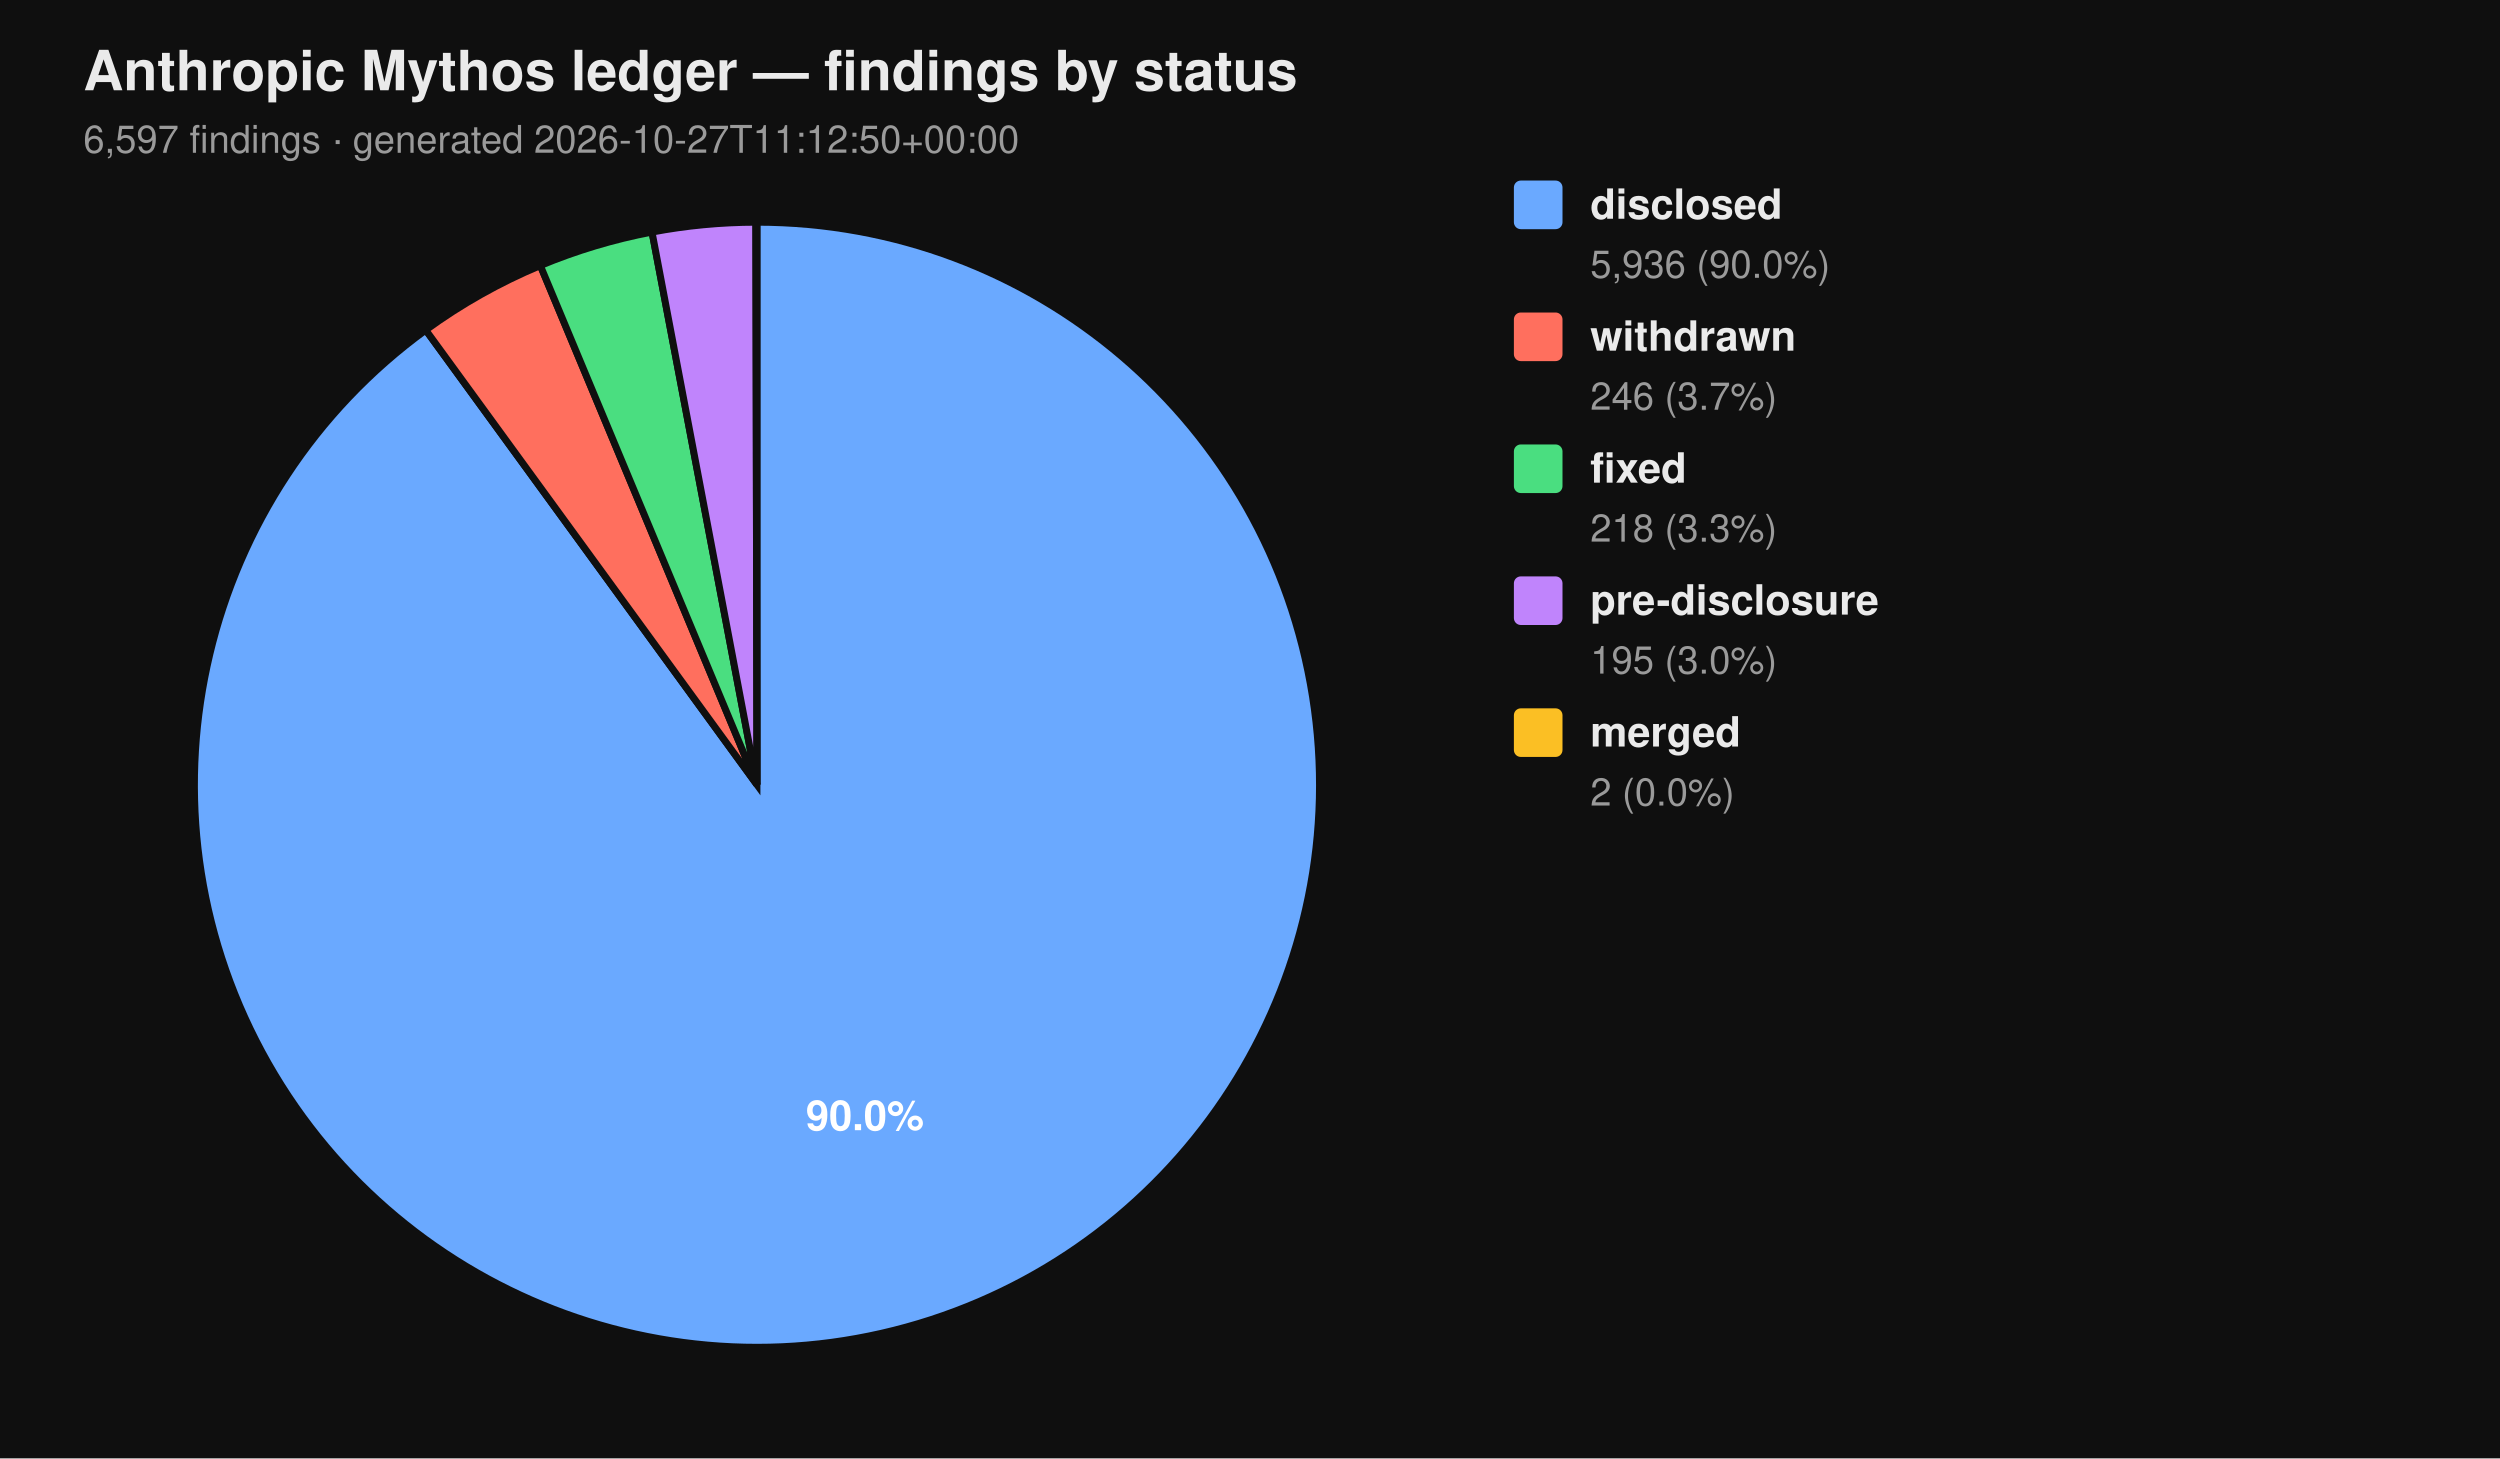
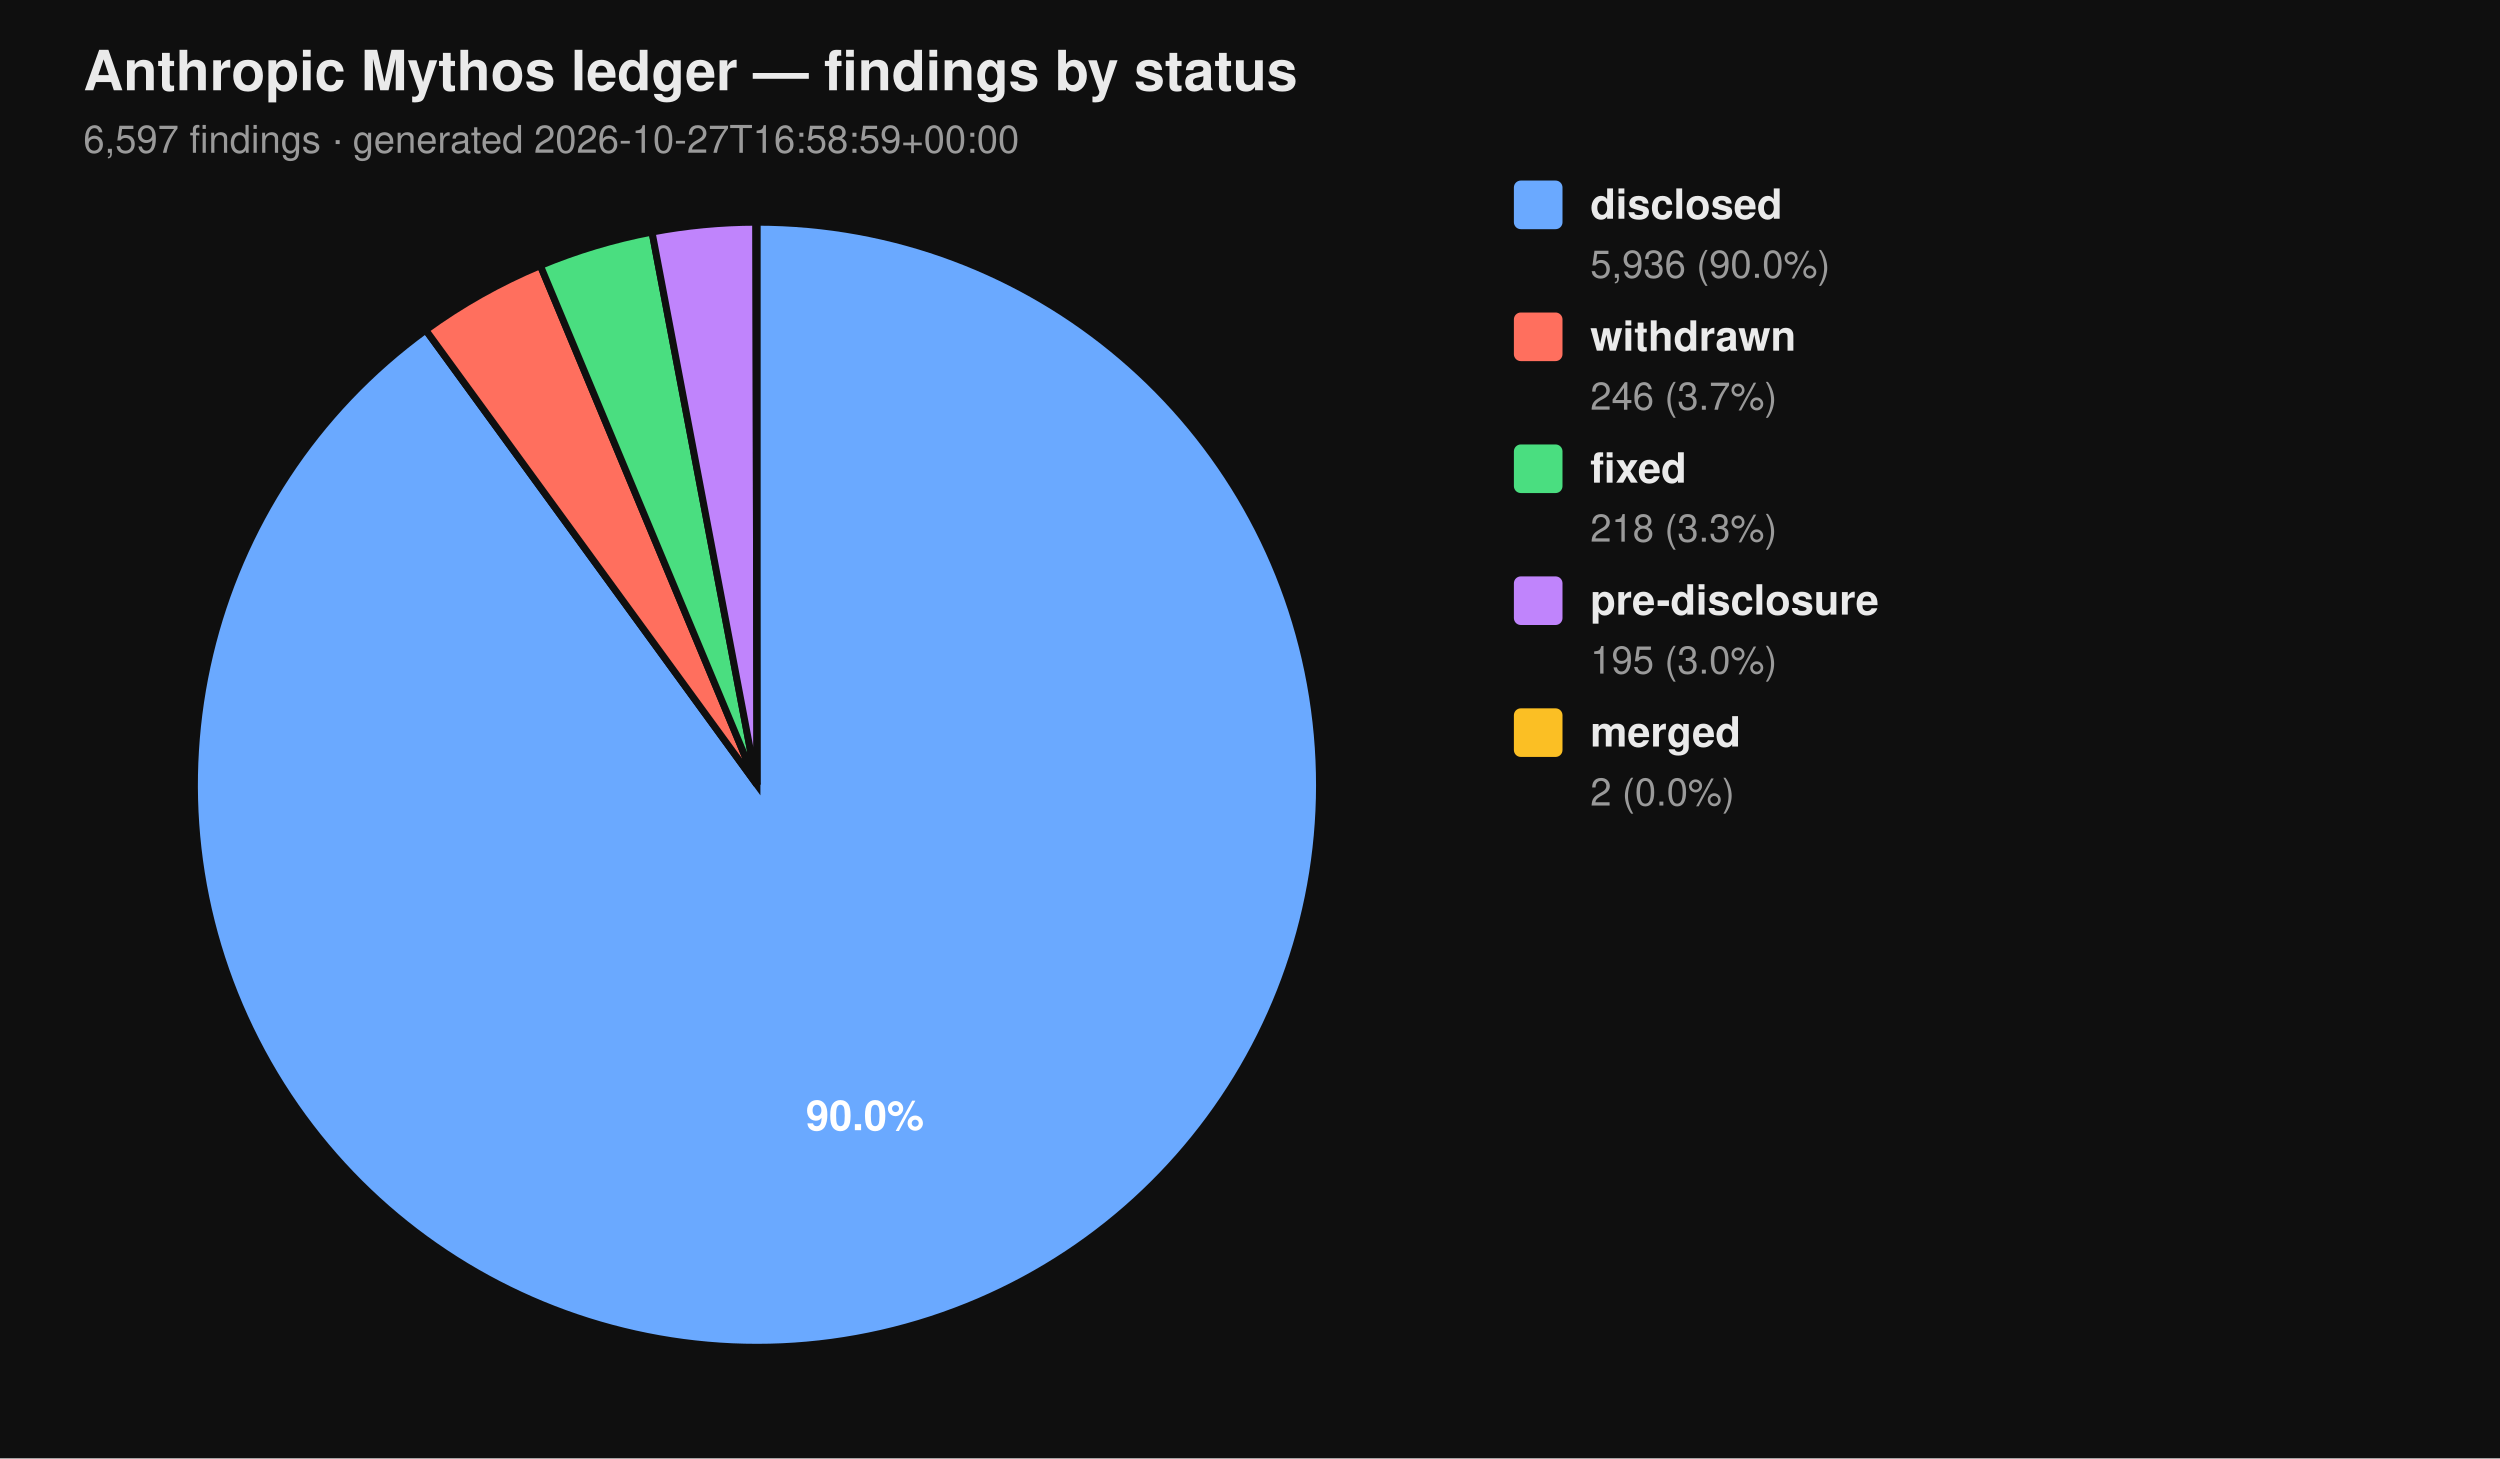
<svg xmlns="http://www.w3.org/2000/svg" viewBox="0 0 720 420" width="720" height="420" font-family="-apple-system, BlinkMacSystemFont, 'Segoe UI', Helvetica, Arial, sans-serif">
  <rect width="100%" height="100%" fill="#0f0f0f" />
  <text x="24" y="26" fill="#eaeaea" font-size="16" font-weight="700">Anthropic Mythos ledger — findings by status</text>
-   <text x="24" y="44" fill="#9a9a9a" font-size="11">6,597 findings  ·  generated 2026-10-27T11:12:50+00:00</text>
+   <text x="24" y="44" fill="#9a9a9a" font-size="11">6,597 findings  ·  generated 2026-10-27T16:58:59+00:00</text>
  <path d="M 218.00 226.00 L 218.00 64.00 A 162.00 162.00 0 1 1 122.62 95.06 Z" fill="#6aa9ff" stroke="#0f0f0f" stroke-width="2" />
  <path d="M 218.00 226.00 L 122.62 95.06 A 162.00 162.00 0 0 1 155.62 76.49 Z" fill="#ff6f5e" stroke="#0f0f0f" stroke-width="2" />
  <path d="M 218.00 226.00 L 155.62 76.49 A 162.00 162.00 0 0 1 187.78 66.84 Z" fill="#4ade80" stroke="#0f0f0f" stroke-width="2" />
  <path d="M 218.00 226.00 L 187.78 66.84 A 162.00 162.00 0 0 1 217.69 64.00 Z" fill="#c084fc" stroke="#0f0f0f" stroke-width="2" />
  <path d="M 218.00 226.00 L 217.69 64.00 A 162.00 162.00 0 0 1 218.00 64.00 Z" fill="#fbbf24" stroke="#0f0f0f" stroke-width="2" />
  <text x="249.10" y="325.50" text-anchor="middle" fill="#ffffff" font-size="12" font-weight="700">90.0%</text>
  <rect x="436" y="52" width="14" height="14" rx="2" ry="2" fill="#6aa9ff" />
  <text x="458" y="63" fill="#eaeaea" font-size="12" font-weight="600">disclosed</text>
  <text x="458" y="80" fill="#9a9a9a" font-size="11">5,936 (90.0%)</text>
  <rect x="436" y="90" width="14" height="14" rx="2" ry="2" fill="#ff6f5e" />
  <text x="458" y="101" fill="#eaeaea" font-size="12" font-weight="600">withdrawn</text>
  <text x="458" y="118" fill="#9a9a9a" font-size="11">246 (3.7%)</text>
  <rect x="436" y="128" width="14" height="14" rx="2" ry="2" fill="#4ade80" />
  <text x="458" y="139" fill="#eaeaea" font-size="12" font-weight="600">fixed</text>
  <text x="458" y="156" fill="#9a9a9a" font-size="11">218 (3.3%)</text>
  <rect x="436" y="166" width="14" height="14" rx="2" ry="2" fill="#c084fc" />
  <text x="458" y="177" fill="#eaeaea" font-size="12" font-weight="600">pre-disclosure</text>
  <text x="458" y="194" fill="#9a9a9a" font-size="11">195 (3.0%)</text>
  <rect x="436" y="204" width="14" height="14" rx="2" ry="2" fill="#fbbf24" />
  <text x="458" y="215" fill="#eaeaea" font-size="12" font-weight="600">merged</text>
  <text x="458" y="232" fill="#9a9a9a" font-size="11">2 (0.0%)</text>
</svg>
